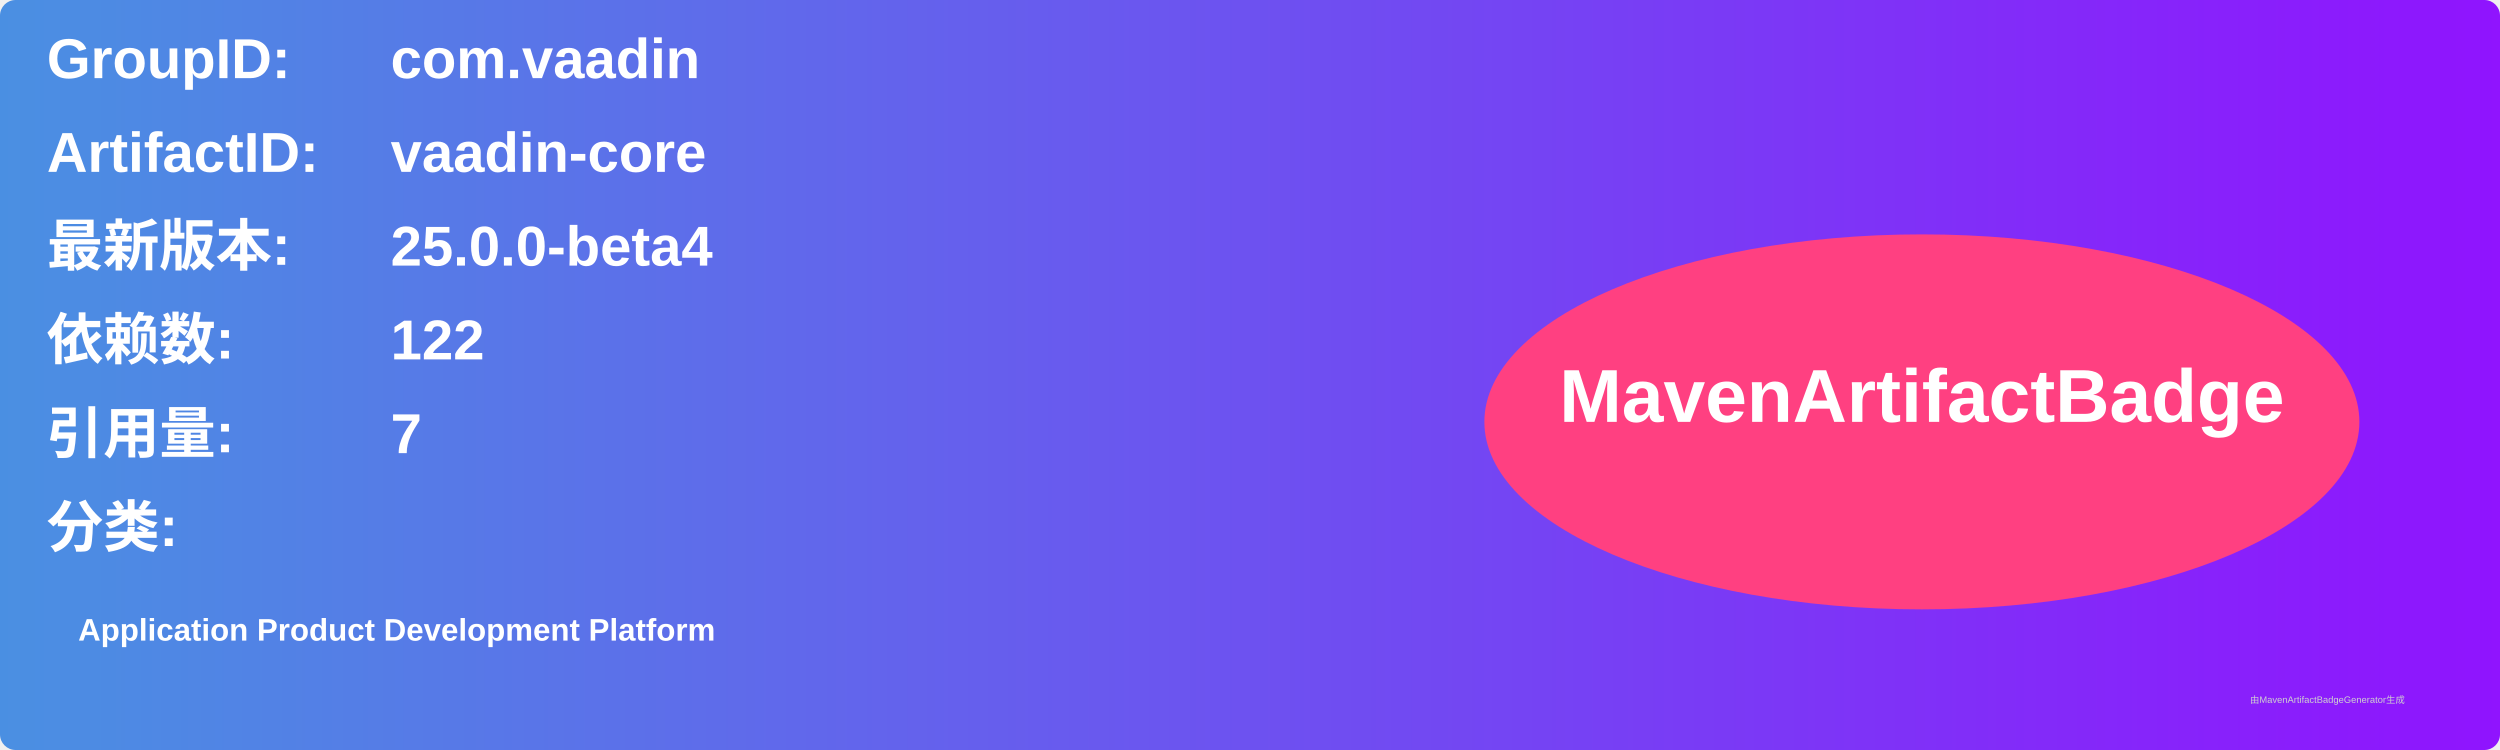
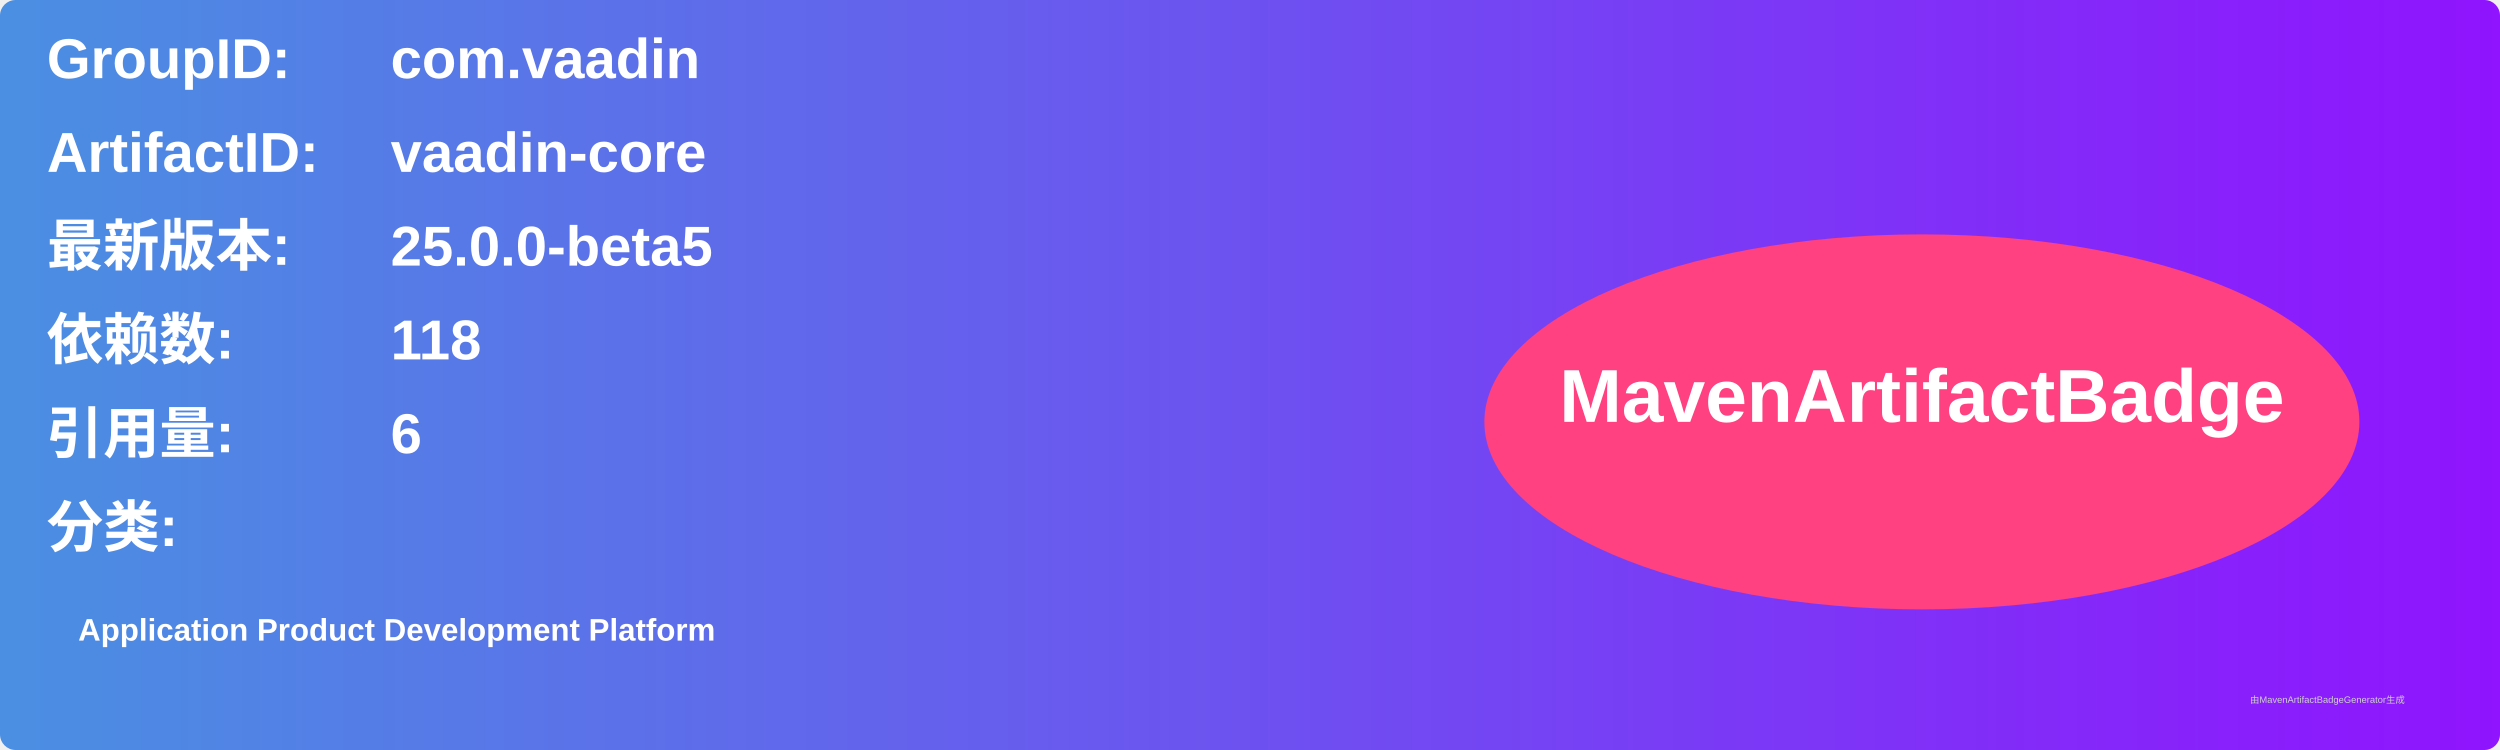
<svg xmlns="http://www.w3.org/2000/svg" width="800" height="240" viewBox="0 0 800 240">
  <linearGradient id="grad" x1="0%" y1="0%" x2="100%" y2="0%">
    <stop offset="0%" stop-color="#4a90e2" />
    <stop offset="100%" stop-color="#9013fe" />
  </linearGradient>
  <rect width="100%" height="100%" rx="5" ry="5" fill="url(#grad)" />
  <g transform="translate(15, 15)">
    <text x="0" y="10" font-family="Arial" font-size="18" fill="white" font-weight="bold" width="260">GroupID:</text>
    <text x="110" y="10" font-family="Arial" font-size="18" fill="white" font-weight="bold" width="460">com.vaadin</text>
    <text x="0" y="40" font-family="Arial" font-size="18" fill="white" font-weight="bold" width="260">ArtifactID:</text>
    <text x="110" y="40" font-family="Arial" font-size="18" fill="white" font-weight="bold" width="460">vaadin-core</text>
    <text x="0" y="70" font-family="Arial" font-size="18" fill="white" font-weight="bold">最新版本:</text>
    <text x="110" y="70" font-family="Arial" font-size="18" fill="white" font-weight="bold">
-       <tspan font-weight="bold">25.0.0-beta4</tspan>
+       <tspan font-weight="bold">25.0.0-beta5</tspan>
    </text>
    <text x="0" y="100" font-family="Arial" font-size="18" fill="white" font-weight="bold">依赖数: </text>
    <text x="110" y="100" font-family="Arial" font-size="18" fill="white">
-       <tspan font-weight="bold">122</tspan>
+       <tspan font-weight="bold">118</tspan>
    </text>
    <text x="0" y="130" font-family="Arial" font-size="18" fill="white" font-weight="bold">引用量: </text>
    <text x="110" y="130" font-family="Arial" font-size="18" fill="white">
-       <tspan font-weight="bold">7</tspan>
+       <tspan font-weight="bold">6</tspan>
    </text>
    <text x="0" y="160" font-family="Arial" font-size="18" fill="white" font-weight="bold">分类:</text>
    <text x="10" y="190" font-family="Arial" font-size="10" fill="white">
      <tspan font-weight="bold">Application Product Development Platform</tspan>
    </text>
    <ellipse cx="600" cy="120" rx="140" ry="60" fill="#ff4081" />
    <text x="600" y="120" text-anchor="middle" font-family="Arial" font-size="24" fill="white" font-weight="bold">MavenArtifactBadge</text>
  </g>
  <text x="720" y="225" font-family="Arial" font-size="3" fill="#d0d0d0">由MavenArtifactBadgeGenerator生成</text>
</svg>
